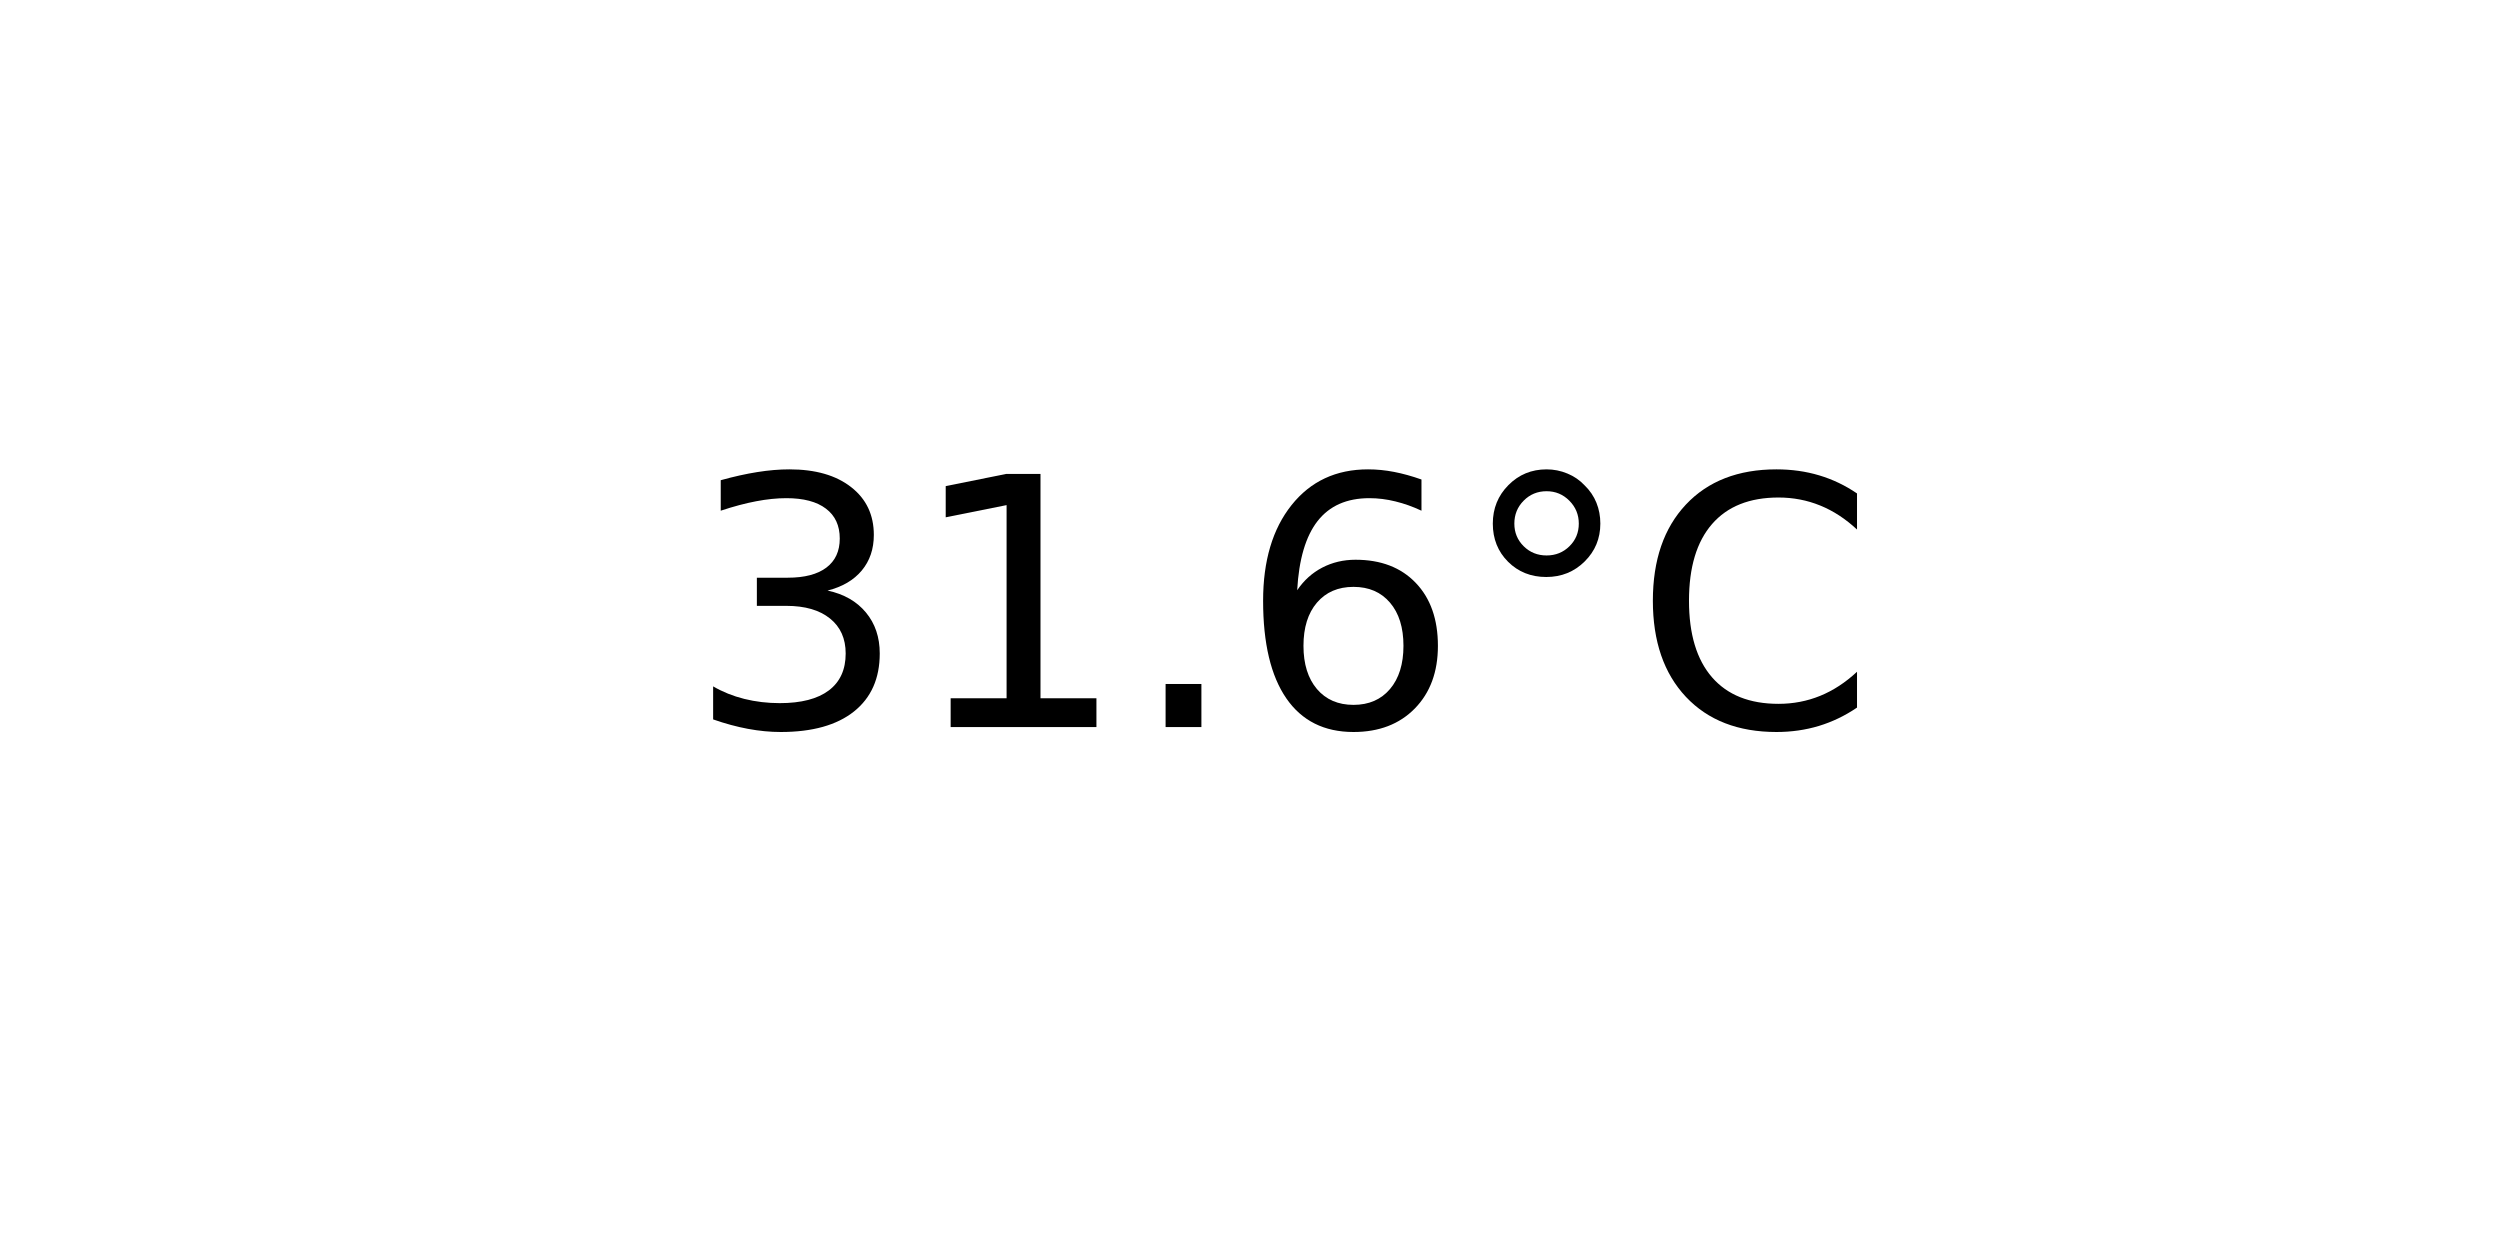
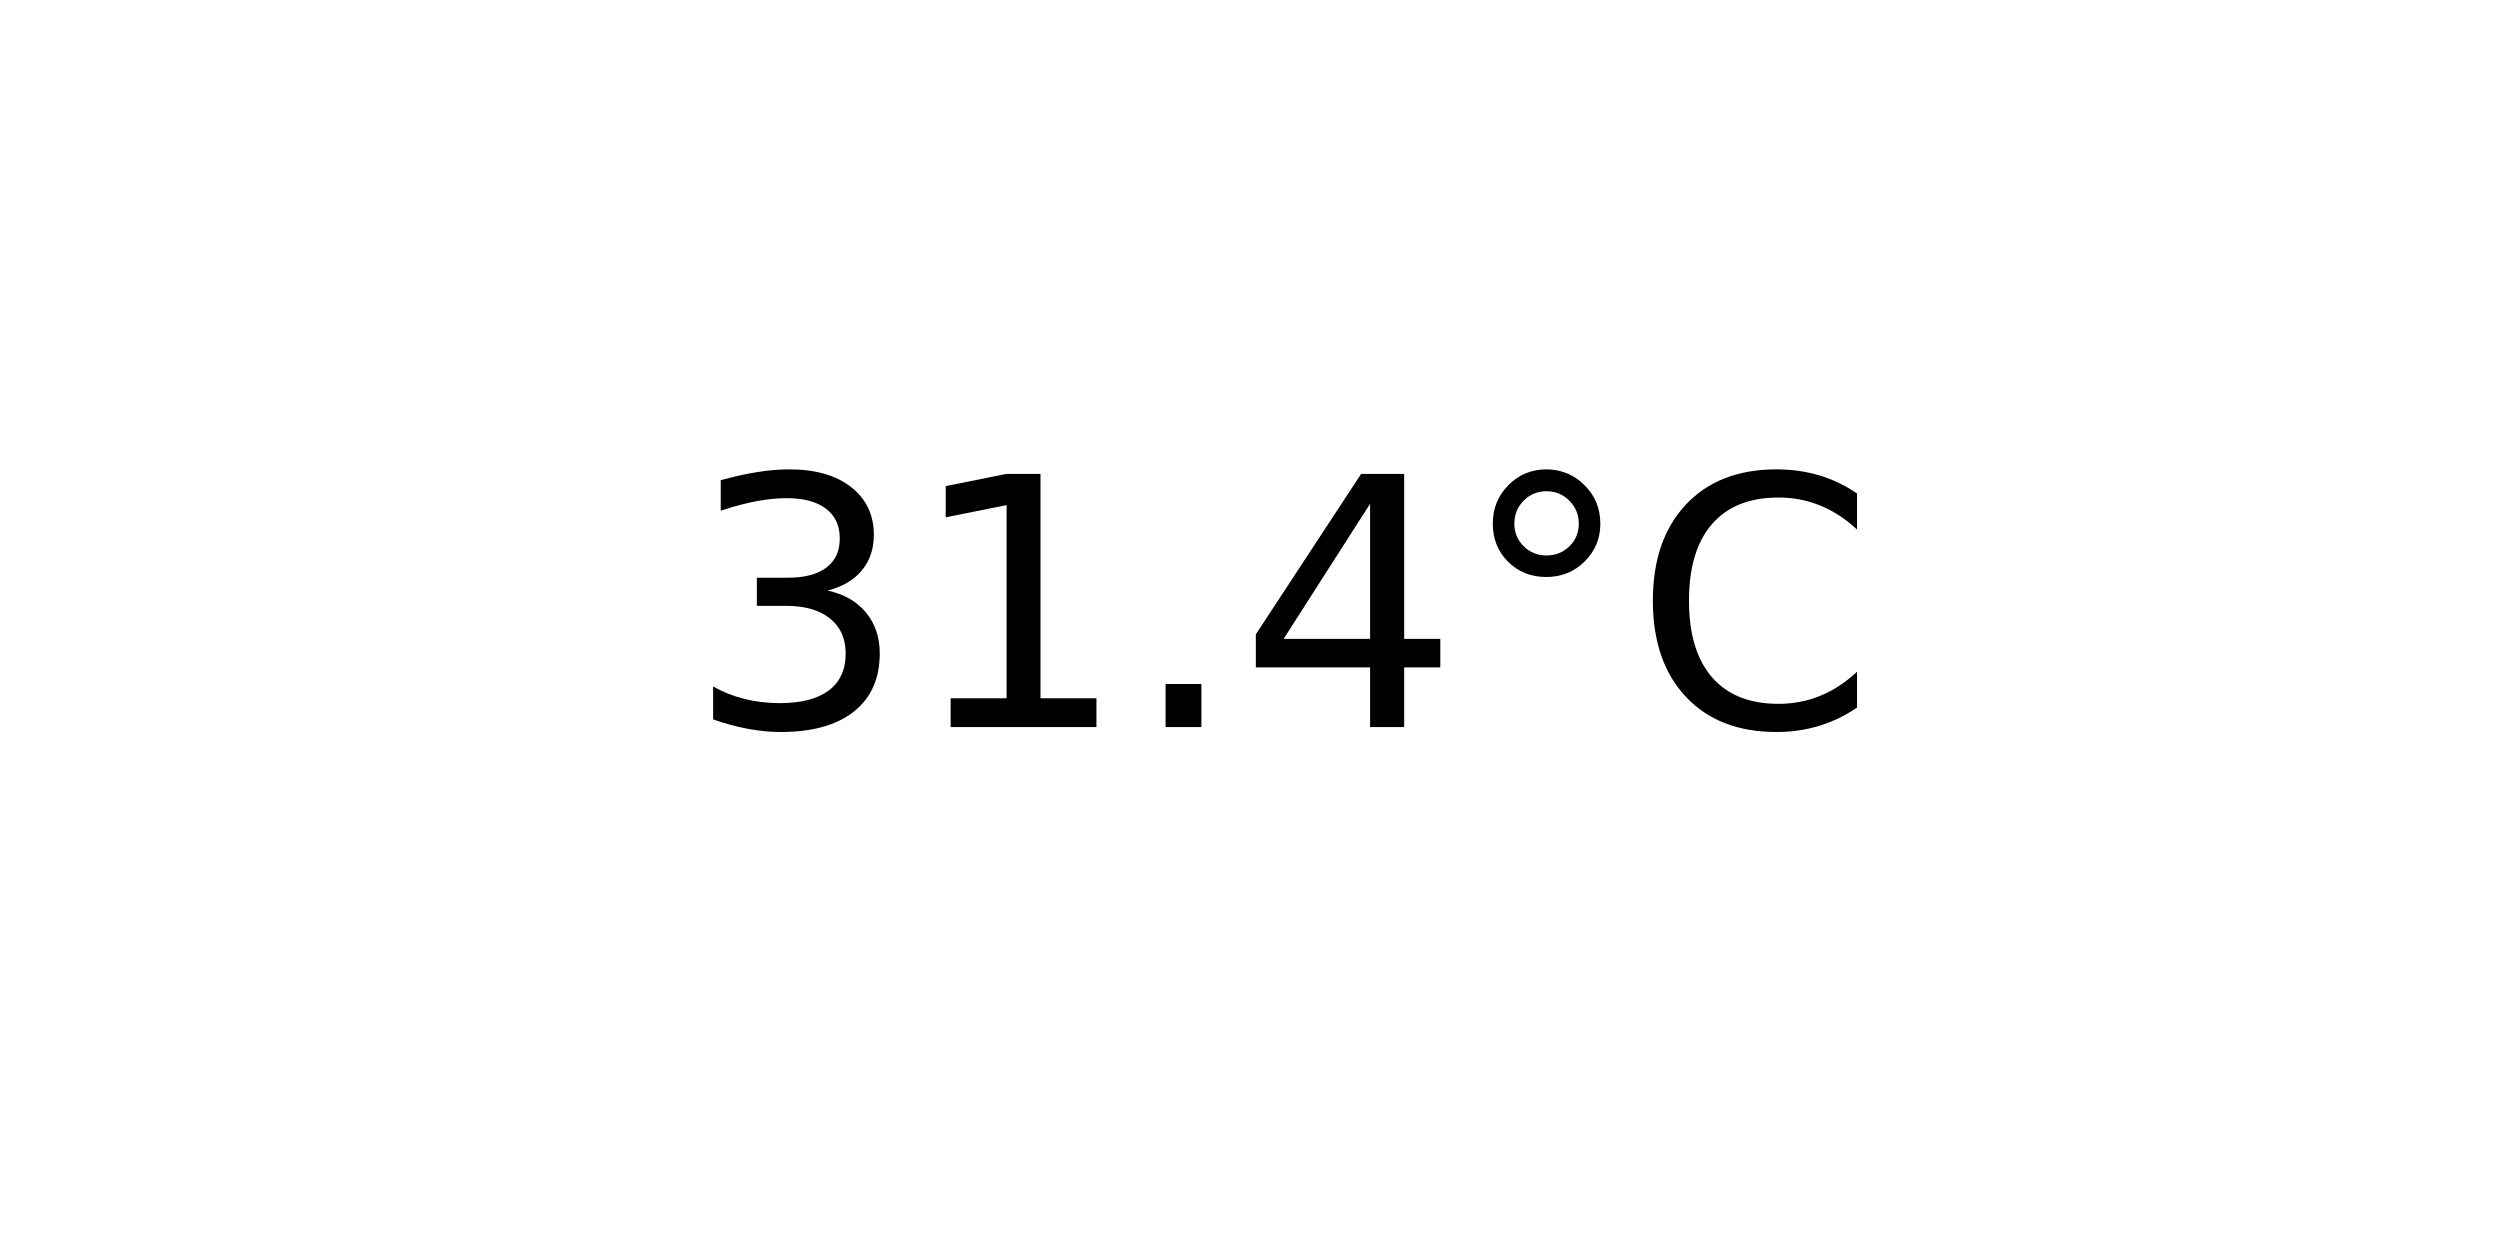
<svg xmlns="http://www.w3.org/2000/svg" xmlns:xlink="http://www.w3.org/1999/xlink" width="72pt" height="36pt" viewBox="0 0 72 36" version="1.1">
  <defs>
    <style type="text/css">*{stroke-linejoin: round; stroke-linecap: butt}</style>
  </defs>
  <g id="figure_1">
    <g id="axes_1">
      <g id="text_1">
        <g transform="translate(19.77578 20.93937) scale(0.1 -0.1)">
          <defs>
            <path id="DejaVuSans-33" d="M 2597 2516  Q 3050 2419 3304 2112  Q 3559 1806 3559 1356  Q 3559 666 3084 287  Q 2609 -91 1734 -91  Q 1441 -91 1130 -33  Q 819 25 488 141  L 488 750  Q 750 597 1062 519  Q 1375 441 1716 441  Q 2309 441 2620 675  Q 2931 909 2931 1356  Q 2931 1769 2642 2001  Q 2353 2234 1838 2234  L 1294 2234  L 1294 2753  L 1863 2753  Q 2328 2753 2575 2939  Q 2822 3125 2822 3475  Q 2822 3834 2567 4026  Q 2313 4219 1838 4219  Q 1578 4219 1281 4162  Q 984 4106 628 3988  L 628 4550  Q 988 4650 1302 4700  Q 1616 4750 1894 4750  Q 2613 4750 3031 4423  Q 3450 4097 3450 3541  Q 3450 3153 3228 2886  Q 3006 2619 2597 2516  z " transform="scale(0.015625)" />
            <path id="DejaVuSans-31" d="M 794 531  L 1825 531  L 1825 4091  L 703 3866  L 703 4441  L 1819 4666  L 2450 4666  L 2450 531  L 3481 531  L 3481 0  L 794 0  L 794 531  z " transform="scale(0.015625)" />
            <path id="DejaVuSans-2e" d="M 684 794  L 1344 794  L 1344 0  L 684 0  L 684 794  z " transform="scale(0.015625)" />
-             <path id="DejaVuSans-36" d="M 2113 2584  Q 1688 2584 1439 2293  Q 1191 2003 1191 1497  Q 1191 994 1439 701  Q 1688 409 2113 409  Q 2538 409 2786 701  Q 3034 994 3034 1497  Q 3034 2003 2786 2293  Q 2538 2584 2113 2584  z M 3366 4563  L 3366 3988  Q 3128 4100 2886 4159  Q 2644 4219 2406 4219  Q 1781 4219 1451 3797  Q 1122 3375 1075 2522  Q 1259 2794 1537 2939  Q 1816 3084 2150 3084  Q 2853 3084 3261 2657  Q 3669 2231 3669 1497  Q 3669 778 3244 343  Q 2819 -91 2113 -91  Q 1303 -91 875 529  Q 447 1150 447 2328  Q 447 3434 972 4092  Q 1497 4750 2381 4750  Q 2619 4750 2861 4703  Q 3103 4656 3366 4563  z " transform="scale(0.015625)" />
+             <path id="DejaVuSans-34" d="M 2419 4116  L 825 1625  L 2419 1625  L 2419 4116  z M 2253 4666  L 3047 4666  L 3047 1625  L 3713 1625  L 3713 1100  L 3047 1100  L 3047 0  L 2419 0  L 2419 1100  L 313 1100  L 313 1709  L 2253 4666  z " transform="scale(0.015625)" />
            <path id="DejaVuSans-b0" d="M 1600 4347  Q 1350 4347 1178 4173  Q 1006 4000 1006 3750  Q 1006 3503 1178 3333  Q 1350 3163 1600 3163  Q 1850 3163 2022 3333  Q 2194 3503 2194 3750  Q 2194 3997 2020 4172  Q 1847 4347 1600 4347  z M 1600 4750  Q 1800 4750 1984 4673  Q 2169 4597 2303 4453  Q 2447 4313 2519 4134  Q 2591 3956 2591 3750  Q 2591 3338 2302 3052  Q 2013 2766 1594 2766  Q 1172 2766 890 3047  Q 609 3328 609 3750  Q 609 4169 896 4459  Q 1184 4750 1600 4750  z " transform="scale(0.015625)" />
            <path id="DejaVuSans-43" d="M 4122 4306  L 4122 3641  Q 3803 3938 3442 4084  Q 3081 4231 2675 4231  Q 1875 4231 1450 3742  Q 1025 3253 1025 2328  Q 1025 1406 1450 917  Q 1875 428 2675 428  Q 3081 428 3442 575  Q 3803 722 4122 1019  L 4122 359  Q 3791 134 3420 21  Q 3050 -91 2638 -91  Q 1578 -91 968 557  Q 359 1206 359 2328  Q 359 3453 968 4101  Q 1578 4750 2638 4750  Q 3056 4750 3426 4639  Q 3797 4528 4122 4306  z " transform="scale(0.015625)" />
          </defs>
          <use xlink:href="#DejaVuSans-33" />
          <use xlink:href="#DejaVuSans-31" x="63.623" />
          <use xlink:href="#DejaVuSans-2e" x="127.246" />
-           <use xlink:href="#DejaVuSans-36" x="159.033" />
+           <use xlink:href="#DejaVuSans-34" x="159.033" />
          <use xlink:href="#DejaVuSans-b0" x="222.656" />
          <use xlink:href="#DejaVuSans-43" x="272.656" />
        </g>
      </g>
    </g>
  </g>
</svg>
